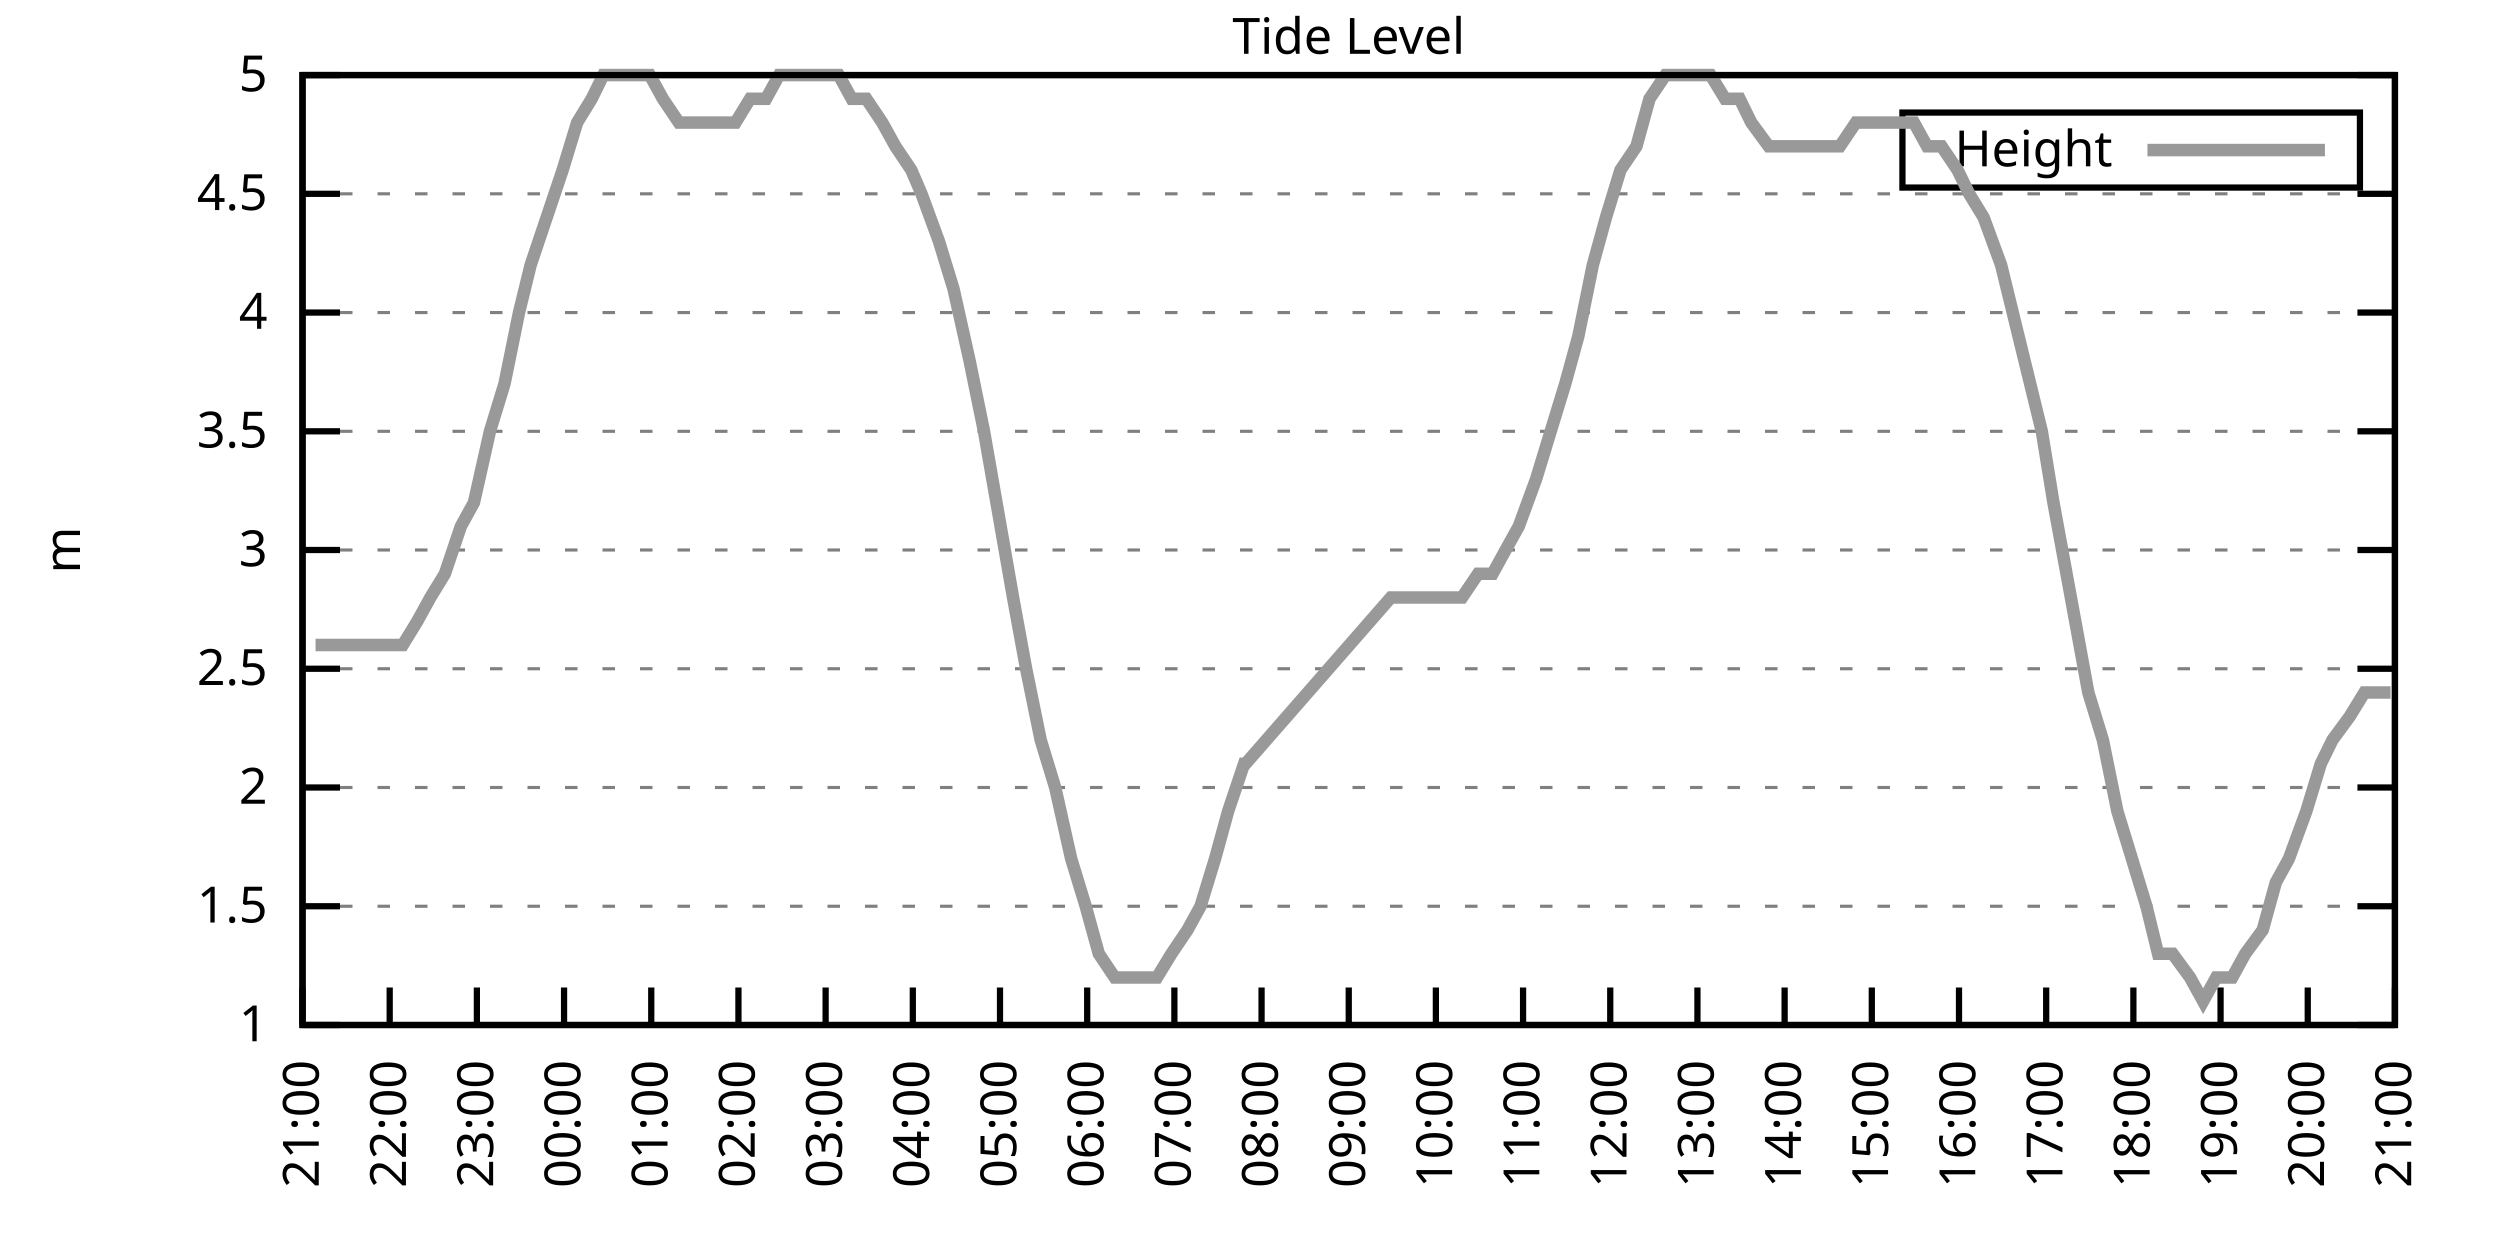
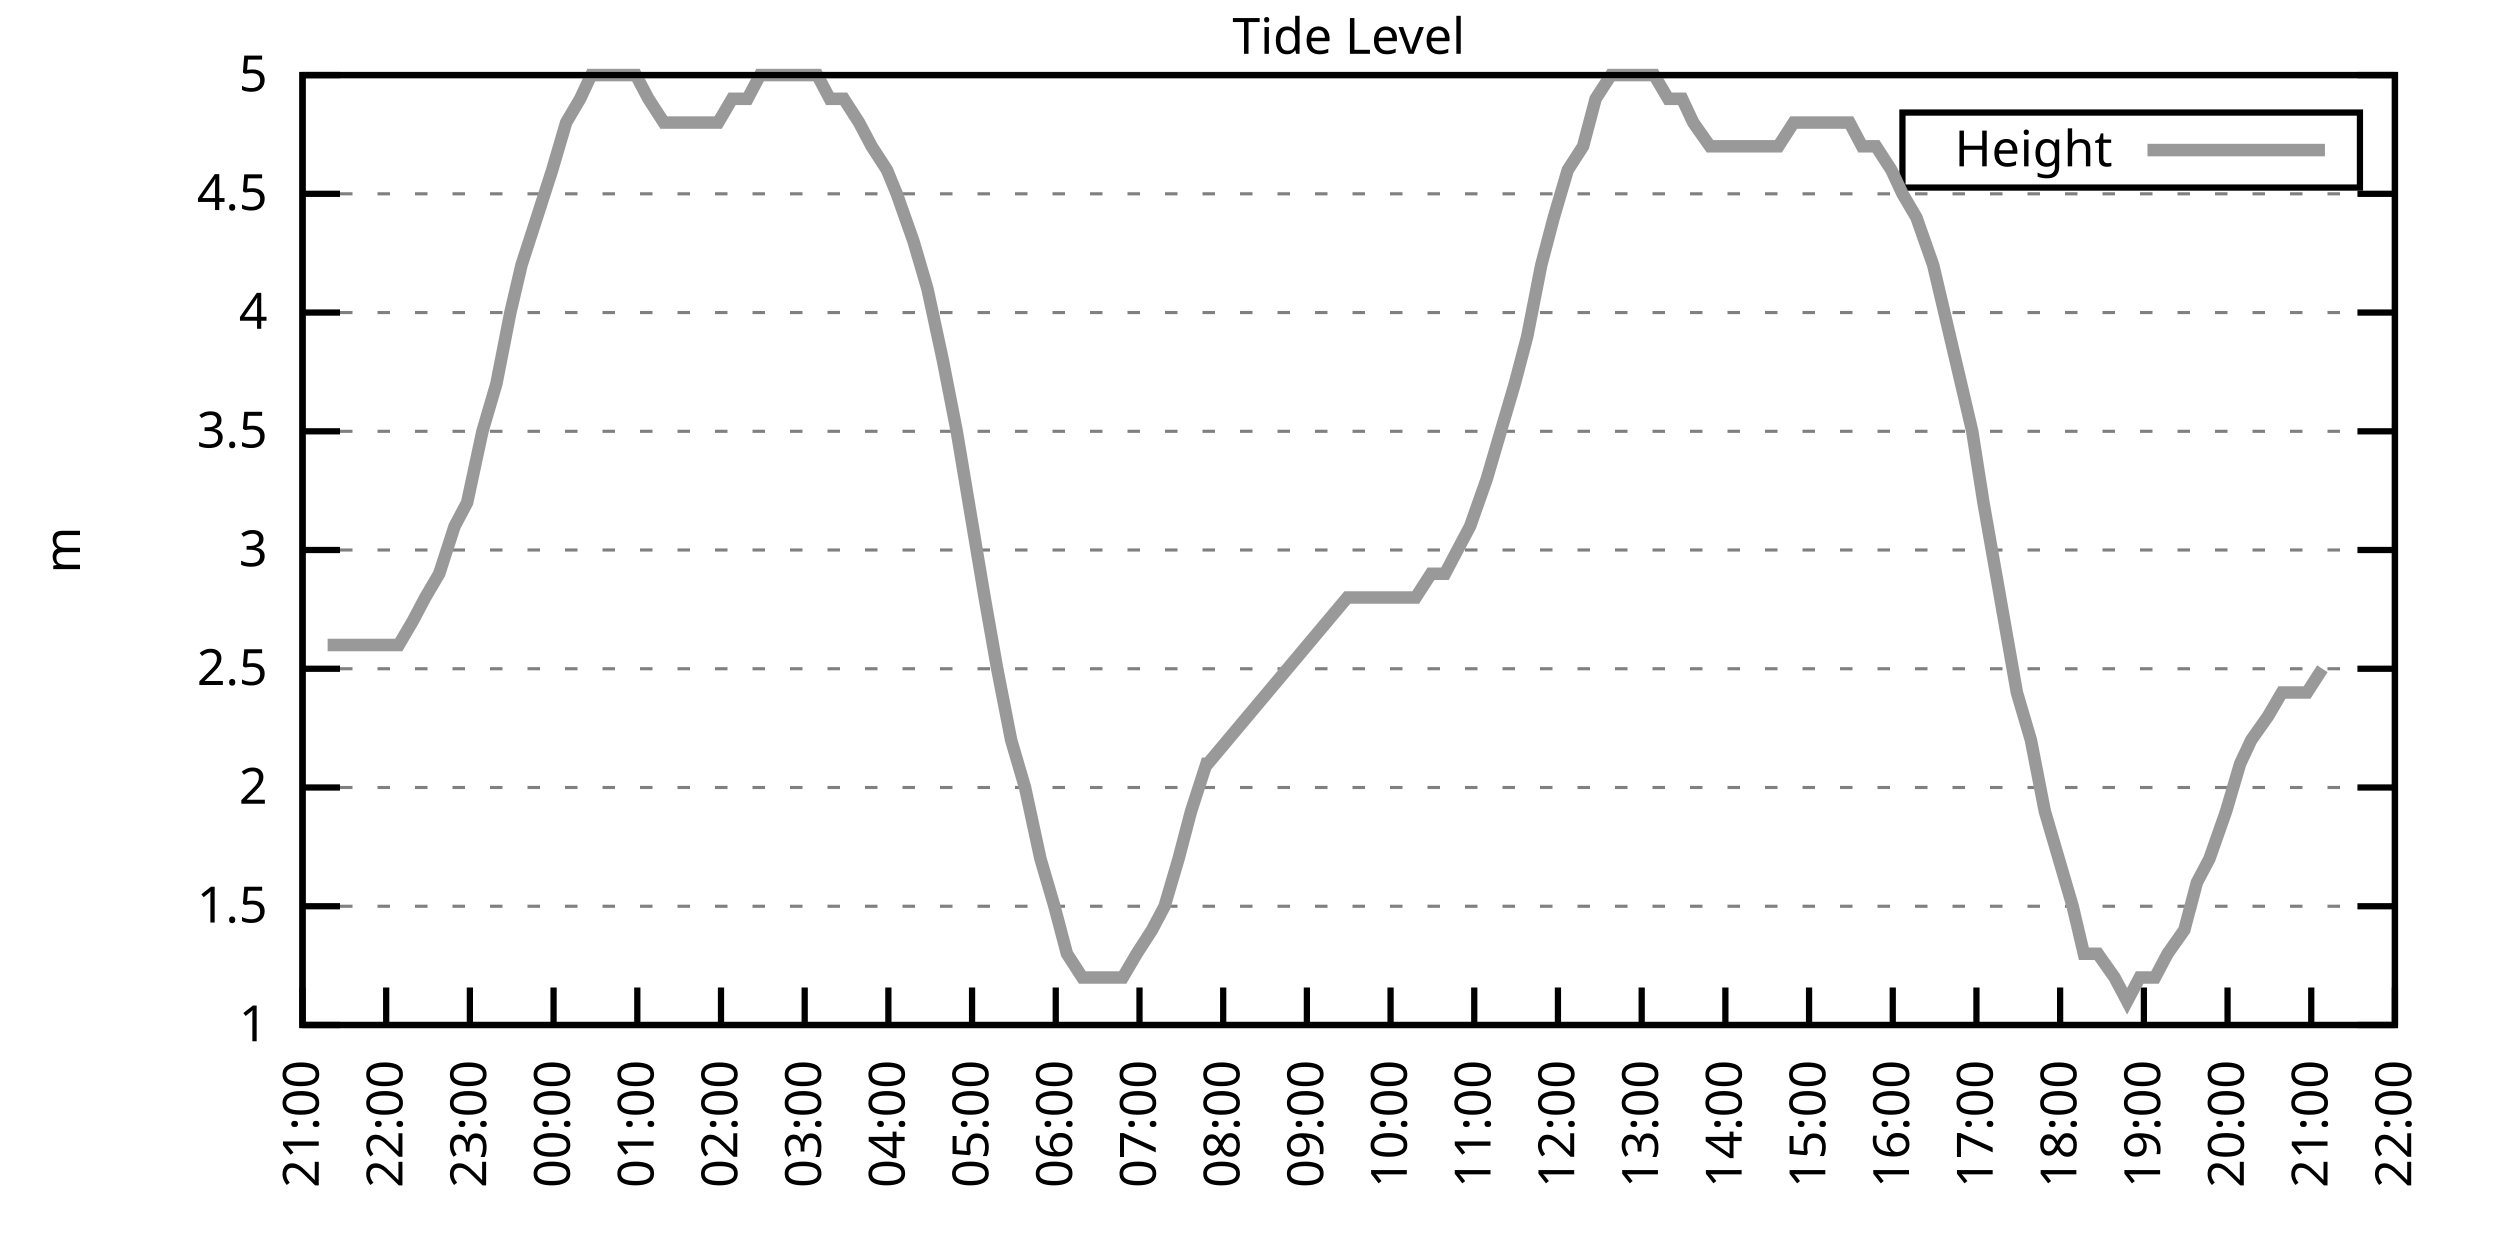
<svg xmlns="http://www.w3.org/2000/svg" xmlns:xlink="http://www.w3.org/1999/xlink" width="400" height="200" viewBox="0 0 400 200">
  <g id="gnuplot_canvas">
    <rect x="0" y="0" width="400" height="200" fill="none" />
    <defs>
      <circle id="gpDot" r="0.5" stroke-width="0.5" stroke="currentColor" />
      <path id="gpPt0" stroke-width="0.333" stroke="currentColor" d="M-1,0 h2 M0,-1 v2" />
      <path id="gpPt1" stroke-width="0.333" stroke="currentColor" d="M-1,-1 L1,1 M1,-1 L-1,1" />
      <path id="gpPt2" stroke-width="0.333" stroke="currentColor" d="M-1,0 L1,0 M0,-1 L0,1 M-1,-1 L1,1 M-1,1 L1,-1" />
      <rect id="gpPt3" stroke-width="0.333" stroke="currentColor" x="-1" y="-1" width="2" height="2" />
      <rect id="gpPt4" stroke-width="0.333" stroke="currentColor" fill="currentColor" x="-1" y="-1" width="2" height="2" />
      <circle id="gpPt5" stroke-width="0.333" stroke="currentColor" cx="0" cy="0" r="1" />
      <use xlink:href="#gpPt5" id="gpPt6" fill="currentColor" stroke="none" />
      <path id="gpPt7" stroke-width="0.333" stroke="currentColor" d="M0,-1.33 L-1.33,0.67 L1.33,0.67 z" />
      <use xlink:href="#gpPt7" id="gpPt8" fill="currentColor" stroke="none" />
      <use xlink:href="#gpPt7" id="gpPt9" stroke="currentColor" transform="rotate(180)" />
      <use xlink:href="#gpPt9" id="gpPt10" fill="currentColor" stroke="none" />
      <use xlink:href="#gpPt3" id="gpPt11" stroke="currentColor" transform="rotate(45)" />
      <use xlink:href="#gpPt11" id="gpPt12" fill="currentColor" stroke="none" />
      <path id="gpPt13" stroke-width="0.333" stroke="currentColor" d="M0,1.330 L1.265,0.411 L0.782,-1.067 L-0.782,-1.076 L-1.265,0.411 z" />
      <use xlink:href="#gpPt13" id="gpPt14" fill="currentColor" stroke="none" />
      <filter id="textbox" filterUnits="objectBoundingBox" x="0" y="0" height="1" width="1">
        <feFlood flood-color="white" flood-opacity="1" result="bgnd" />
        <feComposite in="SourceGraphic" in2="bgnd" operator="atop" />
      </filter>
      <filter id="greybox" filterUnits="objectBoundingBox" x="0" y="0" height="1" width="1">
        <feFlood flood-color="lightgrey" flood-opacity="1" result="grey" />
        <feComposite in="SourceGraphic" in2="grey" operator="atop" />
      </filter>
    </defs>
    <g fill="none" color="white" stroke="currentColor" stroke-width="1.00" stroke-linecap="butt" stroke-linejoin="miter">
</g>
    <g fill="none" color="black" stroke="currentColor" stroke-width="1.00" stroke-linecap="butt" stroke-linejoin="miter">
      <g stroke="none" shape-rendering="crispEdges">
        <polygon fill="rgb(255, 255, 255)" points="48.40,164.00 383.18,164.00 383.18,12.02 48.40,12.02 " />
      </g>
    </g>
    <g fill="none" color="black" stroke="currentColor" stroke-width="1.00" stroke-linecap="butt" stroke-linejoin="miter">
</g>
    <g fill="none" color="black" stroke="black" stroke-width="0.50" stroke-linecap="butt" stroke-linejoin="miter">
</g>
    <g fill="none" color="gray" stroke="currentColor" stroke-width="0.50" stroke-linecap="butt" stroke-linejoin="miter">
      <path stroke="gray" stroke-dasharray="2,4" class="gridline" d="M48.40,164.00 L383.19,164.00  " />
    </g>
    <g fill="none" color="gray" stroke="gray" stroke-width="1.00" stroke-linecap="butt" stroke-linejoin="miter">
</g>
    <g fill="none" color="black" stroke="currentColor" stroke-width="1.00" stroke-linecap="butt" stroke-linejoin="miter">
      <path stroke="black" d="M48.40,164.00 L54.40,164.00 M383.19,164.00 L377.19,164.00  " />
      <g transform="translate(42.80,166.60)" stroke="none" fill="black" font-family="Sans" font-size="8.00" text-anchor="end">
        <text>
          <tspan font-family="Sans"> 1</tspan>
        </text>
      </g>
    </g>
    <g fill="none" color="black" stroke="currentColor" stroke-width="1.00" stroke-linecap="butt" stroke-linejoin="miter">
</g>
    <g fill="none" color="black" stroke="black" stroke-width="0.50" stroke-linecap="butt" stroke-linejoin="miter">
</g>
    <g fill="none" color="gray" stroke="currentColor" stroke-width="0.50" stroke-linecap="butt" stroke-linejoin="miter">
      <path stroke="gray" stroke-dasharray="2,4" class="gridline" d="M48.40,145.00 L383.19,145.00  " />
    </g>
    <g fill="none" color="gray" stroke="gray" stroke-width="1.00" stroke-linecap="butt" stroke-linejoin="miter">
</g>
    <g fill="none" color="black" stroke="currentColor" stroke-width="1.00" stroke-linecap="butt" stroke-linejoin="miter">
      <path stroke="black" d="M48.40,145.00 L54.40,145.00 M383.19,145.00 L377.19,145.00  " />
      <g transform="translate(42.80,147.60)" stroke="none" fill="black" font-family="Sans" font-size="8.00" text-anchor="end">
        <text>
          <tspan font-family="Sans"> 1.5</tspan>
        </text>
      </g>
    </g>
    <g fill="none" color="black" stroke="currentColor" stroke-width="1.00" stroke-linecap="butt" stroke-linejoin="miter">
</g>
    <g fill="none" color="black" stroke="black" stroke-width="0.50" stroke-linecap="butt" stroke-linejoin="miter">
</g>
    <g fill="none" color="gray" stroke="currentColor" stroke-width="0.50" stroke-linecap="butt" stroke-linejoin="miter">
      <path stroke="gray" stroke-dasharray="2,4" class="gridline" d="M48.40,126.00 L383.19,126.00  " />
    </g>
    <g fill="none" color="gray" stroke="gray" stroke-width="1.00" stroke-linecap="butt" stroke-linejoin="miter">
</g>
    <g fill="none" color="black" stroke="currentColor" stroke-width="1.00" stroke-linecap="butt" stroke-linejoin="miter">
      <path stroke="black" d="M48.40,126.00 L54.40,126.00 M383.19,126.00 L377.19,126.00  " />
      <g transform="translate(42.80,128.60)" stroke="none" fill="black" font-family="Sans" font-size="8.00" text-anchor="end">
        <text>
          <tspan font-family="Sans"> 2</tspan>
        </text>
      </g>
    </g>
    <g fill="none" color="black" stroke="currentColor" stroke-width="1.00" stroke-linecap="butt" stroke-linejoin="miter">
</g>
    <g fill="none" color="black" stroke="black" stroke-width="0.50" stroke-linecap="butt" stroke-linejoin="miter">
</g>
    <g fill="none" color="gray" stroke="currentColor" stroke-width="0.50" stroke-linecap="butt" stroke-linejoin="miter">
      <path stroke="gray" stroke-dasharray="2,4" class="gridline" d="M48.40,107.00 L383.19,107.00  " />
    </g>
    <g fill="none" color="gray" stroke="gray" stroke-width="1.00" stroke-linecap="butt" stroke-linejoin="miter">
</g>
    <g fill="none" color="black" stroke="currentColor" stroke-width="1.00" stroke-linecap="butt" stroke-linejoin="miter">
      <path stroke="black" d="M48.40,107.00 L54.40,107.00 M383.19,107.00 L377.19,107.00  " />
      <g transform="translate(42.80,109.60)" stroke="none" fill="black" font-family="Sans" font-size="8.00" text-anchor="end">
        <text>
          <tspan font-family="Sans"> 2.5</tspan>
        </text>
      </g>
    </g>
    <g fill="none" color="black" stroke="currentColor" stroke-width="1.00" stroke-linecap="butt" stroke-linejoin="miter">
</g>
    <g fill="none" color="black" stroke="black" stroke-width="0.50" stroke-linecap="butt" stroke-linejoin="miter">
</g>
    <g fill="none" color="gray" stroke="currentColor" stroke-width="0.50" stroke-linecap="butt" stroke-linejoin="miter">
      <path stroke="gray" stroke-dasharray="2,4" class="gridline" d="M48.40,88.00 L383.19,88.00  " />
    </g>
    <g fill="none" color="gray" stroke="gray" stroke-width="1.00" stroke-linecap="butt" stroke-linejoin="miter">
</g>
    <g fill="none" color="black" stroke="currentColor" stroke-width="1.00" stroke-linecap="butt" stroke-linejoin="miter">
      <path stroke="black" d="M48.40,88.00 L54.40,88.00 M383.19,88.00 L377.19,88.00  " />
      <g transform="translate(42.80,90.60)" stroke="none" fill="black" font-family="Sans" font-size="8.00" text-anchor="end">
        <text>
          <tspan font-family="Sans"> 3</tspan>
        </text>
      </g>
    </g>
    <g fill="none" color="black" stroke="currentColor" stroke-width="1.00" stroke-linecap="butt" stroke-linejoin="miter">
</g>
    <g fill="none" color="black" stroke="black" stroke-width="0.50" stroke-linecap="butt" stroke-linejoin="miter">
</g>
    <g fill="none" color="gray" stroke="currentColor" stroke-width="0.50" stroke-linecap="butt" stroke-linejoin="miter">
      <path stroke="gray" stroke-dasharray="2,4" class="gridline" d="M48.40,69.01 L383.19,69.01  " />
    </g>
    <g fill="none" color="gray" stroke="gray" stroke-width="1.00" stroke-linecap="butt" stroke-linejoin="miter">
</g>
    <g fill="none" color="black" stroke="currentColor" stroke-width="1.00" stroke-linecap="butt" stroke-linejoin="miter">
      <path stroke="black" d="M48.40,69.01 L54.40,69.01 M383.19,69.01 L377.19,69.01  " />
      <g transform="translate(42.80,71.61)" stroke="none" fill="black" font-family="Sans" font-size="8.00" text-anchor="end">
        <text>
          <tspan font-family="Sans"> 3.5</tspan>
        </text>
      </g>
    </g>
    <g fill="none" color="black" stroke="currentColor" stroke-width="1.00" stroke-linecap="butt" stroke-linejoin="miter">
</g>
    <g fill="none" color="black" stroke="black" stroke-width="0.50" stroke-linecap="butt" stroke-linejoin="miter">
</g>
    <g fill="none" color="gray" stroke="currentColor" stroke-width="0.50" stroke-linecap="butt" stroke-linejoin="miter">
      <path stroke="gray" stroke-dasharray="2,4" class="gridline" d="M48.40,50.01 L383.19,50.01  " />
    </g>
    <g fill="none" color="gray" stroke="gray" stroke-width="1.00" stroke-linecap="butt" stroke-linejoin="miter">
</g>
    <g fill="none" color="black" stroke="currentColor" stroke-width="1.00" stroke-linecap="butt" stroke-linejoin="miter">
      <path stroke="black" d="M48.40,50.01 L54.40,50.01 M383.19,50.01 L377.19,50.01  " />
      <g transform="translate(42.80,52.61)" stroke="none" fill="black" font-family="Sans" font-size="8.00" text-anchor="end">
        <text>
          <tspan font-family="Sans"> 4</tspan>
        </text>
      </g>
    </g>
    <g fill="none" color="black" stroke="currentColor" stroke-width="1.00" stroke-linecap="butt" stroke-linejoin="miter">
</g>
    <g fill="none" color="black" stroke="black" stroke-width="0.50" stroke-linecap="butt" stroke-linejoin="miter">
</g>
    <g fill="none" color="gray" stroke="currentColor" stroke-width="0.50" stroke-linecap="butt" stroke-linejoin="miter">
      <path stroke="gray" stroke-dasharray="2,4" class="gridline" d="M48.40,31.01 L383.19,31.01  " />
    </g>
    <g fill="none" color="gray" stroke="gray" stroke-width="1.00" stroke-linecap="butt" stroke-linejoin="miter">
</g>
    <g fill="none" color="black" stroke="currentColor" stroke-width="1.00" stroke-linecap="butt" stroke-linejoin="miter">
      <path stroke="black" d="M48.40,31.01 L54.40,31.01 M383.19,31.01 L377.19,31.01  " />
      <g transform="translate(42.80,33.61)" stroke="none" fill="black" font-family="Sans" font-size="8.00" text-anchor="end">
        <text>
          <tspan font-family="Sans"> 4.5</tspan>
        </text>
      </g>
    </g>
    <g fill="none" color="black" stroke="currentColor" stroke-width="1.00" stroke-linecap="butt" stroke-linejoin="miter">
</g>
    <g fill="none" color="black" stroke="black" stroke-width="0.50" stroke-linecap="butt" stroke-linejoin="miter">
</g>
    <g fill="none" color="gray" stroke="currentColor" stroke-width="0.50" stroke-linecap="butt" stroke-linejoin="miter">
      <path stroke="gray" stroke-dasharray="2,4" class="gridline" d="M48.40,12.01 L383.19,12.01  " />
    </g>
    <g fill="none" color="gray" stroke="gray" stroke-width="1.00" stroke-linecap="butt" stroke-linejoin="miter">
</g>
    <g fill="none" color="black" stroke="currentColor" stroke-width="1.00" stroke-linecap="butt" stroke-linejoin="miter">
      <path stroke="black" d="M48.40,12.01 L54.40,12.01 M383.19,12.01 L377.19,12.01  " />
      <g transform="translate(42.80,14.61)" stroke="none" fill="black" font-family="Sans" font-size="8.00" text-anchor="end">
        <text>
          <tspan font-family="Sans"> 5</tspan>
        </text>
      </g>
    </g>
    <g fill="none" color="black" stroke="currentColor" stroke-width="1.00" stroke-linecap="butt" stroke-linejoin="miter">
      <path stroke="black" d="M48.40,164.00 L48.40,158.00  " />
      <g transform="translate(51.00,169.60) rotate(270.00)" stroke="none" fill="black" font-family="Sans" font-size="8.00" text-anchor="end">
        <text>
          <tspan font-family="Sans">21:00</tspan>
        </text>
      </g>
    </g>
    <g fill="none" color="black" stroke="currentColor" stroke-width="1.00" stroke-linecap="butt" stroke-linejoin="miter">
-       <path stroke="black" d="M62.35,164.00 L62.35,158.00  " />
-       <g transform="translate(64.95,169.60) rotate(270.00)" stroke="none" fill="black" font-family="Sans" font-size="8.00" text-anchor="end">
+       <path stroke="black" d="M61.79,164.00 L61.79,158.00  " />
+       <g transform="translate(64.39,169.60) rotate(270.00)" stroke="none" fill="black" font-family="Sans" font-size="8.00" text-anchor="end">
        <text>
          <tspan font-family="Sans">22:00</tspan>
        </text>
      </g>
    </g>
    <g fill="none" color="black" stroke="currentColor" stroke-width="1.00" stroke-linecap="butt" stroke-linejoin="miter">
-       <path stroke="black" d="M76.30,164.00 L76.30,158.00  " />
-       <g transform="translate(78.90,169.60) rotate(270.00)" stroke="none" fill="black" font-family="Sans" font-size="8.00" text-anchor="end">
+       <path stroke="black" d="M75.18,164.00 L75.18,158.00  " />
+       <g transform="translate(77.78,169.60) rotate(270.00)" stroke="none" fill="black" font-family="Sans" font-size="8.00" text-anchor="end">
        <text>
          <tspan font-family="Sans">23:00</tspan>
        </text>
      </g>
    </g>
    <g fill="none" color="black" stroke="currentColor" stroke-width="1.00" stroke-linecap="butt" stroke-linejoin="miter">
-       <path stroke="black" d="M90.25,164.00 L90.25,158.00  " />
-       <g transform="translate(92.85,169.60) rotate(270.00)" stroke="none" fill="black" font-family="Sans" font-size="8.00" text-anchor="end">
+       <path stroke="black" d="M88.57,164.00 L88.57,158.00  " />
+       <g transform="translate(91.17,169.60) rotate(270.00)" stroke="none" fill="black" font-family="Sans" font-size="8.00" text-anchor="end">
        <text>
          <tspan font-family="Sans">00:00</tspan>
        </text>
      </g>
    </g>
    <g fill="none" color="black" stroke="currentColor" stroke-width="1.00" stroke-linecap="butt" stroke-linejoin="miter">
-       <path stroke="black" d="M104.20,164.00 L104.20,158.00  " />
-       <g transform="translate(106.80,169.60) rotate(270.00)" stroke="none" fill="black" font-family="Sans" font-size="8.00" text-anchor="end">
+       <path stroke="black" d="M101.97,164.00 L101.97,158.00  " />
+       <g transform="translate(104.57,169.60) rotate(270.00)" stroke="none" fill="black" font-family="Sans" font-size="8.00" text-anchor="end">
        <text>
          <tspan font-family="Sans">01:00</tspan>
        </text>
      </g>
    </g>
    <g fill="none" color="black" stroke="currentColor" stroke-width="1.00" stroke-linecap="butt" stroke-linejoin="miter">
-       <path stroke="black" d="M118.15,164.00 L118.15,158.00  " />
-       <g transform="translate(120.75,169.60) rotate(270.00)" stroke="none" fill="black" font-family="Sans" font-size="8.00" text-anchor="end">
+       <path stroke="black" d="M115.36,164.00 L115.36,158.00  " />
+       <g transform="translate(117.96,169.60) rotate(270.00)" stroke="none" fill="black" font-family="Sans" font-size="8.00" text-anchor="end">
        <text>
          <tspan font-family="Sans">02:00</tspan>
        </text>
      </g>
    </g>
    <g fill="none" color="black" stroke="currentColor" stroke-width="1.00" stroke-linecap="butt" stroke-linejoin="miter">
-       <path stroke="black" d="M132.10,164.00 L132.10,158.00  " />
-       <g transform="translate(134.70,169.60) rotate(270.00)" stroke="none" fill="black" font-family="Sans" font-size="8.00" text-anchor="end">
+       <path stroke="black" d="M128.75,164.00 L128.75,158.00  " />
+       <g transform="translate(131.35,169.60) rotate(270.00)" stroke="none" fill="black" font-family="Sans" font-size="8.00" text-anchor="end">
        <text>
          <tspan font-family="Sans">03:00</tspan>
        </text>
      </g>
    </g>
    <g fill="none" color="black" stroke="currentColor" stroke-width="1.00" stroke-linecap="butt" stroke-linejoin="miter">
-       <path stroke="black" d="M146.05,164.00 L146.05,158.00  " />
-       <g transform="translate(148.65,169.60) rotate(270.00)" stroke="none" fill="black" font-family="Sans" font-size="8.00" text-anchor="end">
+       <path stroke="black" d="M142.14,164.00 L142.14,158.00  " />
+       <g transform="translate(144.74,169.60) rotate(270.00)" stroke="none" fill="black" font-family="Sans" font-size="8.00" text-anchor="end">
        <text>
          <tspan font-family="Sans">04:00</tspan>
        </text>
      </g>
    </g>
    <g fill="none" color="black" stroke="currentColor" stroke-width="1.00" stroke-linecap="butt" stroke-linejoin="miter">
-       <path stroke="black" d="M160.00,164.00 L160.00,158.00  " />
-       <g transform="translate(162.60,169.60) rotate(270.00)" stroke="none" fill="black" font-family="Sans" font-size="8.00" text-anchor="end">
+       <path stroke="black" d="M155.53,164.00 L155.53,158.00  " />
+       <g transform="translate(158.13,169.60) rotate(270.00)" stroke="none" fill="black" font-family="Sans" font-size="8.00" text-anchor="end">
        <text>
          <tspan font-family="Sans">05:00</tspan>
        </text>
      </g>
    </g>
    <g fill="none" color="black" stroke="currentColor" stroke-width="1.00" stroke-linecap="butt" stroke-linejoin="miter">
-       <path stroke="black" d="M173.95,164.00 L173.95,158.00  " />
-       <g transform="translate(176.55,169.60) rotate(270.00)" stroke="none" fill="black" font-family="Sans" font-size="8.00" text-anchor="end">
+       <path stroke="black" d="M168.92,164.00 L168.92,158.00  " />
+       <g transform="translate(171.52,169.60) rotate(270.00)" stroke="none" fill="black" font-family="Sans" font-size="8.00" text-anchor="end">
        <text>
          <tspan font-family="Sans">06:00</tspan>
        </text>
      </g>
    </g>
    <g fill="none" color="black" stroke="currentColor" stroke-width="1.00" stroke-linecap="butt" stroke-linejoin="miter">
-       <path stroke="black" d="M187.90,164.00 L187.90,158.00  " />
-       <g transform="translate(190.50,169.60) rotate(270.00)" stroke="none" fill="black" font-family="Sans" font-size="8.00" text-anchor="end">
+       <path stroke="black" d="M182.32,164.00 L182.32,158.00  " />
+       <g transform="translate(184.92,169.60) rotate(270.00)" stroke="none" fill="black" font-family="Sans" font-size="8.00" text-anchor="end">
        <text>
          <tspan font-family="Sans">07:00</tspan>
        </text>
      </g>
    </g>
    <g fill="none" color="black" stroke="currentColor" stroke-width="1.00" stroke-linecap="butt" stroke-linejoin="miter">
-       <path stroke="black" d="M201.85,164.00 L201.85,158.00  " />
-       <g transform="translate(204.45,169.60) rotate(270.00)" stroke="none" fill="black" font-family="Sans" font-size="8.00" text-anchor="end">
+       <path stroke="black" d="M195.71,164.00 L195.71,158.00  " />
+       <g transform="translate(198.31,169.60) rotate(270.00)" stroke="none" fill="black" font-family="Sans" font-size="8.00" text-anchor="end">
        <text>
          <tspan font-family="Sans">08:00</tspan>
        </text>
      </g>
    </g>
    <g fill="none" color="black" stroke="currentColor" stroke-width="1.00" stroke-linecap="butt" stroke-linejoin="miter">
-       <path stroke="black" d="M215.80,164.00 L215.80,158.00  " />
-       <g transform="translate(218.40,169.60) rotate(270.00)" stroke="none" fill="black" font-family="Sans" font-size="8.00" text-anchor="end">
+       <path stroke="black" d="M209.10,164.00 L209.10,158.00  " />
+       <g transform="translate(211.70,169.60) rotate(270.00)" stroke="none" fill="black" font-family="Sans" font-size="8.00" text-anchor="end">
        <text>
          <tspan font-family="Sans">09:00</tspan>
        </text>
      </g>
    </g>
    <g fill="none" color="black" stroke="currentColor" stroke-width="1.00" stroke-linecap="butt" stroke-linejoin="miter">
-       <path stroke="black" d="M229.74,164.00 L229.74,158.00  " />
-       <g transform="translate(232.34,169.60) rotate(270.00)" stroke="none" fill="black" font-family="Sans" font-size="8.00" text-anchor="end">
+       <path stroke="black" d="M222.49,164.00 L222.49,158.00  " />
+       <g transform="translate(225.09,169.60) rotate(270.00)" stroke="none" fill="black" font-family="Sans" font-size="8.00" text-anchor="end">
        <text>
          <tspan font-family="Sans">10:00</tspan>
        </text>
      </g>
    </g>
    <g fill="none" color="black" stroke="currentColor" stroke-width="1.00" stroke-linecap="butt" stroke-linejoin="miter">
-       <path stroke="black" d="M243.69,164.00 L243.69,158.00  " />
-       <g transform="translate(246.29,169.60) rotate(270.00)" stroke="none" fill="black" font-family="Sans" font-size="8.00" text-anchor="end">
+       <path stroke="black" d="M235.88,164.00 L235.88,158.00  " />
+       <g transform="translate(238.48,169.60) rotate(270.00)" stroke="none" fill="black" font-family="Sans" font-size="8.00" text-anchor="end">
        <text>
          <tspan font-family="Sans">11:00</tspan>
        </text>
      </g>
    </g>
    <g fill="none" color="black" stroke="currentColor" stroke-width="1.00" stroke-linecap="butt" stroke-linejoin="miter">
-       <path stroke="black" d="M257.64,164.00 L257.64,158.00  " />
-       <g transform="translate(260.24,169.60) rotate(270.00)" stroke="none" fill="black" font-family="Sans" font-size="8.00" text-anchor="end">
+       <path stroke="black" d="M249.27,164.00 L249.27,158.00  " />
+       <g transform="translate(251.87,169.60) rotate(270.00)" stroke="none" fill="black" font-family="Sans" font-size="8.00" text-anchor="end">
        <text>
          <tspan font-family="Sans">12:00</tspan>
        </text>
      </g>
    </g>
    <g fill="none" color="black" stroke="currentColor" stroke-width="1.00" stroke-linecap="butt" stroke-linejoin="miter">
-       <path stroke="black" d="M271.59,164.00 L271.59,158.00  " />
-       <g transform="translate(274.19,169.60) rotate(270.00)" stroke="none" fill="black" font-family="Sans" font-size="8.00" text-anchor="end">
+       <path stroke="black" d="M262.67,164.00 L262.67,158.00  " />
+       <g transform="translate(265.27,169.60) rotate(270.00)" stroke="none" fill="black" font-family="Sans" font-size="8.00" text-anchor="end">
        <text>
          <tspan font-family="Sans">13:00</tspan>
        </text>
      </g>
    </g>
    <g fill="none" color="black" stroke="currentColor" stroke-width="1.00" stroke-linecap="butt" stroke-linejoin="miter">
-       <path stroke="black" d="M285.54,164.00 L285.54,158.00  " />
-       <g transform="translate(288.14,169.60) rotate(270.00)" stroke="none" fill="black" font-family="Sans" font-size="8.00" text-anchor="end">
+       <path stroke="black" d="M276.06,164.00 L276.06,158.00  " />
+       <g transform="translate(278.66,169.60) rotate(270.00)" stroke="none" fill="black" font-family="Sans" font-size="8.00" text-anchor="end">
        <text>
          <tspan font-family="Sans">14:00</tspan>
        </text>
      </g>
    </g>
    <g fill="none" color="black" stroke="currentColor" stroke-width="1.00" stroke-linecap="butt" stroke-linejoin="miter">
-       <path stroke="black" d="M299.49,164.00 L299.49,158.00  " />
-       <g transform="translate(302.09,169.60) rotate(270.00)" stroke="none" fill="black" font-family="Sans" font-size="8.00" text-anchor="end">
+       <path stroke="black" d="M289.45,164.00 L289.45,158.00  " />
+       <g transform="translate(292.05,169.60) rotate(270.00)" stroke="none" fill="black" font-family="Sans" font-size="8.00" text-anchor="end">
        <text>
          <tspan font-family="Sans">15:00</tspan>
        </text>
      </g>
    </g>
    <g fill="none" color="black" stroke="currentColor" stroke-width="1.00" stroke-linecap="butt" stroke-linejoin="miter">
-       <path stroke="black" d="M313.44,164.00 L313.44,158.00  " />
-       <g transform="translate(316.04,169.60) rotate(270.00)" stroke="none" fill="black" font-family="Sans" font-size="8.00" text-anchor="end">
+       <path stroke="black" d="M302.84,164.00 L302.84,158.00  " />
+       <g transform="translate(305.44,169.60) rotate(270.00)" stroke="none" fill="black" font-family="Sans" font-size="8.00" text-anchor="end">
        <text>
          <tspan font-family="Sans">16:00</tspan>
        </text>
      </g>
    </g>
    <g fill="none" color="black" stroke="currentColor" stroke-width="1.00" stroke-linecap="butt" stroke-linejoin="miter">
-       <path stroke="black" d="M327.39,164.00 L327.39,158.00  " />
-       <g transform="translate(329.99,169.60) rotate(270.00)" stroke="none" fill="black" font-family="Sans" font-size="8.00" text-anchor="end">
+       <path stroke="black" d="M316.23,164.00 L316.23,158.00  " />
+       <g transform="translate(318.83,169.60) rotate(270.00)" stroke="none" fill="black" font-family="Sans" font-size="8.00" text-anchor="end">
        <text>
          <tspan font-family="Sans">17:00</tspan>
        </text>
      </g>
    </g>
    <g fill="none" color="black" stroke="currentColor" stroke-width="1.00" stroke-linecap="butt" stroke-linejoin="miter">
-       <path stroke="black" d="M341.34,164.00 L341.34,158.00  " />
-       <g transform="translate(343.94,169.60) rotate(270.00)" stroke="none" fill="black" font-family="Sans" font-size="8.00" text-anchor="end">
+       <path stroke="black" d="M329.62,164.00 L329.62,158.00  " />
+       <g transform="translate(332.22,169.60) rotate(270.00)" stroke="none" fill="black" font-family="Sans" font-size="8.00" text-anchor="end">
        <text>
          <tspan font-family="Sans">18:00</tspan>
        </text>
      </g>
    </g>
    <g fill="none" color="black" stroke="currentColor" stroke-width="1.00" stroke-linecap="butt" stroke-linejoin="miter">
-       <path stroke="black" d="M355.29,164.00 L355.29,158.00  " />
-       <g transform="translate(357.89,169.60) rotate(270.00)" stroke="none" fill="black" font-family="Sans" font-size="8.00" text-anchor="end">
+       <path stroke="black" d="M343.02,164.00 L343.02,158.00  " />
+       <g transform="translate(345.62,169.60) rotate(270.00)" stroke="none" fill="black" font-family="Sans" font-size="8.00" text-anchor="end">
        <text>
          <tspan font-family="Sans">19:00</tspan>
        </text>
      </g>
    </g>
    <g fill="none" color="black" stroke="currentColor" stroke-width="1.00" stroke-linecap="butt" stroke-linejoin="miter">
-       <path stroke="black" d="M369.24,164.00 L369.24,158.00  " />
-       <g transform="translate(371.84,169.60) rotate(270.00)" stroke="none" fill="black" font-family="Sans" font-size="8.00" text-anchor="end">
+       <path stroke="black" d="M356.41,164.00 L356.41,158.00  " />
+       <g transform="translate(359.01,169.60) rotate(270.00)" stroke="none" fill="black" font-family="Sans" font-size="8.00" text-anchor="end">
        <text>
          <tspan font-family="Sans">20:00</tspan>
+         </text>
+       </g>
+     </g>
+     <g fill="none" color="black" stroke="currentColor" stroke-width="1.00" stroke-linecap="butt" stroke-linejoin="miter">
+       <path stroke="black" d="M369.80,164.00 L369.80,158.00  " />
+       <g transform="translate(372.40,169.60) rotate(270.00)" stroke="none" fill="black" font-family="Sans" font-size="8.00" text-anchor="end">
+         <text>
+           <tspan font-family="Sans">21:00</tspan>
        </text>
      </g>
    </g>
    <g fill="none" color="black" stroke="currentColor" stroke-width="1.00" stroke-linecap="butt" stroke-linejoin="miter">
      <path stroke="black" d="M383.19,164.00 L383.19,158.00  " />
      <g transform="translate(385.79,169.60) rotate(270.00)" stroke="none" fill="black" font-family="Sans" font-size="8.00" text-anchor="end">
        <text>
-           <tspan font-family="Sans">21:00</tspan>
+           <tspan font-family="Sans">22:00</tspan>
        </text>
      </g>
    </g>
    <g fill="none" color="black" stroke="currentColor" stroke-width="1.00" stroke-linecap="butt" stroke-linejoin="miter">
</g>
    <g fill="none" color="black" stroke="currentColor" stroke-width="1.00" stroke-linecap="butt" stroke-linejoin="miter">
      <path stroke="black" d="M48.40,12.01 L48.40,164.00 L383.19,164.00 L383.19,12.01 L48.40,12.01 Z  " />
    </g>
    <g fill="none" color="black" stroke="currentColor" stroke-width="1.00" stroke-linecap="butt" stroke-linejoin="miter">
</g>
    <g fill="none" color="black" stroke="currentColor" stroke-width="1.00" stroke-linecap="butt" stroke-linejoin="miter">
      <path stroke="black" d="M304.39,30.01 L304.39,18.01 L377.59,18.01 L377.59,30.01 L304.39,30.01 Z  " />
    </g>
    <g id="Tide_level_plot_1">
      <g fill="none" color="white" stroke="black" stroke-width="2.00" stroke-linecap="butt" stroke-linejoin="miter">
</g>
      <g fill="none" color="black" stroke="currentColor" stroke-width="2.00" stroke-linecap="butt" stroke-linejoin="miter">
        <g transform="translate(337.99,26.61)" stroke="none" fill="black" font-family="Sans" font-size="8.00" text-anchor="end">
          <text>
            <tspan font-family="Sans">Height</tspan>
          </text>
        </g>
      </g>
      <g fill="none" color="black" stroke="currentColor" stroke-width="2.00" stroke-linecap="butt" stroke-linejoin="miter">
-         <path stroke="rgb(153, 153, 153)" d="M343.59,24.01 L371.99,24.01 M50.49,103.20 L52.58,103.20 L54.91,103.20 L57.47,103.20 L59.79,103.20 L61.88,103.20   L64.44,103.20 L66.77,99.40 L68.86,95.60 L71.18,91.80 L73.74,84.21 L75.83,80.41 L78.39,69.01 L80.72,61.41   L83.04,50.01 L84.90,42.41 L87.46,34.81 L90.02,27.21 L92.34,19.61 L94.67,15.81 L96.53,12.01 L98.85,12.01   L101.41,12.01 L103.97,12.01 L106.06,15.81 L108.62,19.61 L110.48,19.61 L113.27,19.61 L115.59,19.61 L117.68,19.61   L120.01,15.81 L122.57,15.81 L124.66,12.01 L126.98,12.01 L129.31,12.01 L131.87,12.01 L134.19,12.01 L136.28,15.81   L138.61,15.81 L141.16,19.61 L143.26,23.41 L145.81,27.21 L147.44,31.01 L150.23,38.61 L152.56,46.21 L155.11,57.61   L157.44,69.01 L162.09,95.60 L164.18,107.00 L166.51,118.40 L168.83,126.00 L171.39,137.40 L173.71,145.00 L175.81,152.60   L178.36,156.40 L180.46,156.40 L182.78,156.40 L185.11,156.40 L187.43,152.60 L189.99,148.80 L192.08,145.00 L194.41,137.40   L196.50,129.80 L199.06,122.20 L199.29,122.20 L222.54,95.60 L224.86,95.60 L227.19,95.60 L229.05,95.60 L231.84,95.60   L233.93,95.60 L236.49,91.80 L238.81,91.80 L240.90,88.00 L243.00,84.21 L245.79,76.61 L248.11,69.01 L250.44,61.41   L252.53,53.81 L254.85,42.41 L256.95,34.81 L259.27,27.21 L261.83,23.41 L263.92,15.81 L266.48,12.01 L268.80,12.01   L270.90,12.01 L273.69,12.01 L276.01,15.81 L278.34,15.81 L280.20,19.61 L282.99,23.41 L285.08,23.41 L287.40,23.41   L289.96,23.41 L291.82,23.41 L294.38,23.41 L296.94,19.61 L299.03,19.61 L300.89,19.61 L303.91,19.61 L306.23,19.61   L308.33,23.41 L310.65,23.41 L313.21,27.21 L315.07,31.01 L317.39,34.81 L320.18,42.41 L322.04,50.01 L324.83,61.41   L326.69,69.01 L328.55,80.41 L331.34,95.60 L334.13,110.80 L336.46,118.40 L338.78,129.80 L341.11,137.40 L343.43,145.00   L345.29,152.60 L347.62,152.60 L350.41,156.40 L352.50,160.20 L354.59,156.40 L357.15,156.40 L359.24,152.60 L362.03,148.80   L364.13,141.20 L366.22,137.40 L369.01,129.80 L371.33,122.20 L373.19,118.40 L375.98,114.60 L378.31,110.80 L380.40,110.80   L382.49,110.80  " />
+         <path stroke="rgb(153, 153, 153)" d="M343.59,24.01 L371.99,24.01 M52.42,103.20 L54.65,103.20 L57.10,103.20 L59.34,103.20 L61.35,103.20 L63.80,103.20   L66.03,99.40 L68.04,95.60 L70.27,91.80 L72.73,84.21 L74.74,80.41 L77.19,69.01 L79.42,61.41 L81.66,50.01   L83.44,42.41 L85.90,34.81 L88.35,27.21 L90.58,19.61 L92.82,15.81 L94.60,12.01 L96.83,12.01 L99.29,12.01   L101.74,12.01 L103.75,15.81 L106.21,19.61 L107.99,19.61 L110.67,19.61 L112.90,19.61 L114.91,19.61 L117.14,15.81   L119.60,15.81 L121.61,12.01 L123.84,12.01 L126.07,12.01 L128.53,12.01 L130.76,12.01 L132.77,15.81 L135.00,15.81   L137.45,19.61 L139.46,23.41 L141.92,27.21 L143.48,31.01 L146.16,38.61 L148.39,46.21 L150.85,57.61 L153.08,69.01   L157.54,95.60 L159.55,107.00 L161.78,118.40 L164.01,126.00 L166.47,137.40 L168.70,145.00 L170.71,152.60 L173.17,156.40   L175.17,156.40 L177.41,156.40 L179.64,156.40 L181.87,152.60 L184.32,148.80 L186.33,145.00 L188.57,137.40 L190.57,129.80   L193.03,122.20 L193.25,122.20 L215.57,95.60 L217.80,95.60 L220.04,95.60 L221.82,95.60 L224.50,95.60 L226.51,95.60   L228.96,91.80 L231.20,91.80 L233.20,88.00 L235.21,84.21 L237.89,76.61 L240.12,69.01 L242.36,61.41 L244.36,53.81   L246.60,42.41 L248.60,34.81 L250.84,27.21 L253.29,23.41 L255.30,15.81 L257.76,12.01 L259.99,12.01 L262.00,12.01   L264.67,12.01 L266.91,15.81 L269.14,15.81 L270.92,19.61 L273.60,23.41 L275.61,23.41 L277.84,23.41 L280.30,23.41   L282.08,23.41 L284.54,23.41 L286.99,19.61 L289.00,19.61 L290.79,19.61 L293.69,19.61 L295.92,19.61 L297.93,23.41   L300.16,23.41 L302.62,27.21 L304.40,31.01 L306.63,34.81 L309.31,42.41 L311.10,50.01 L313.78,61.41 L315.56,69.01   L317.35,80.41 L320.03,95.60 L322.70,110.80 L324.94,118.40 L327.17,129.80 L329.40,137.40 L331.63,145.00 L333.42,152.60   L335.65,152.60 L338.33,156.40 L340.34,160.20 L342.35,156.40 L344.80,156.40 L346.81,152.60 L349.49,148.80 L351.50,141.20   L353.51,137.40 L356.18,129.80 L358.42,122.20 L360.20,118.40 L362.88,114.60 L365.11,110.80 L367.12,110.80 L369.13,110.80   L371.58,107.00  " />
      </g>
    </g>
    <g fill="none" color="black" stroke="currentColor" stroke-width="2.00" stroke-linecap="butt" stroke-linejoin="miter">
</g>
    <g fill="none" color="black" stroke="black" stroke-width="1.00" stroke-linecap="butt" stroke-linejoin="miter">
</g>
    <g fill="none" color="black" stroke="currentColor" stroke-width="1.00" stroke-linecap="butt" stroke-linejoin="miter">
      <path stroke="black" d="M48.40,12.01 L48.40,164.00 L383.19,164.00 L383.19,12.01 L48.40,12.01 Z  " />
      <g transform="translate(12.80,88.01) rotate(270.00)" stroke="none" fill="black" font-family="Sans" font-size="8.00" text-anchor="middle">
        <text>
          <tspan font-family="Sans">m</tspan>
        </text>
      </g>
    </g>
    <g fill="none" color="black" stroke="currentColor" stroke-width="1.00" stroke-linecap="butt" stroke-linejoin="miter">
</g>
    <g fill="none" color="black" stroke="currentColor" stroke-width="1.00" stroke-linecap="butt" stroke-linejoin="miter">
      <g transform="translate(215.79,8.61)" stroke="none" fill="black" font-family="Sans" font-size="8.00" text-anchor="middle">
        <text>
          <tspan font-family="Sans">Tide Level</tspan>
        </text>
      </g>
    </g>
    <g fill="none" color="black" stroke="currentColor" stroke-width="1.00" stroke-linecap="butt" stroke-linejoin="miter">
</g>
  </g>
</svg>
